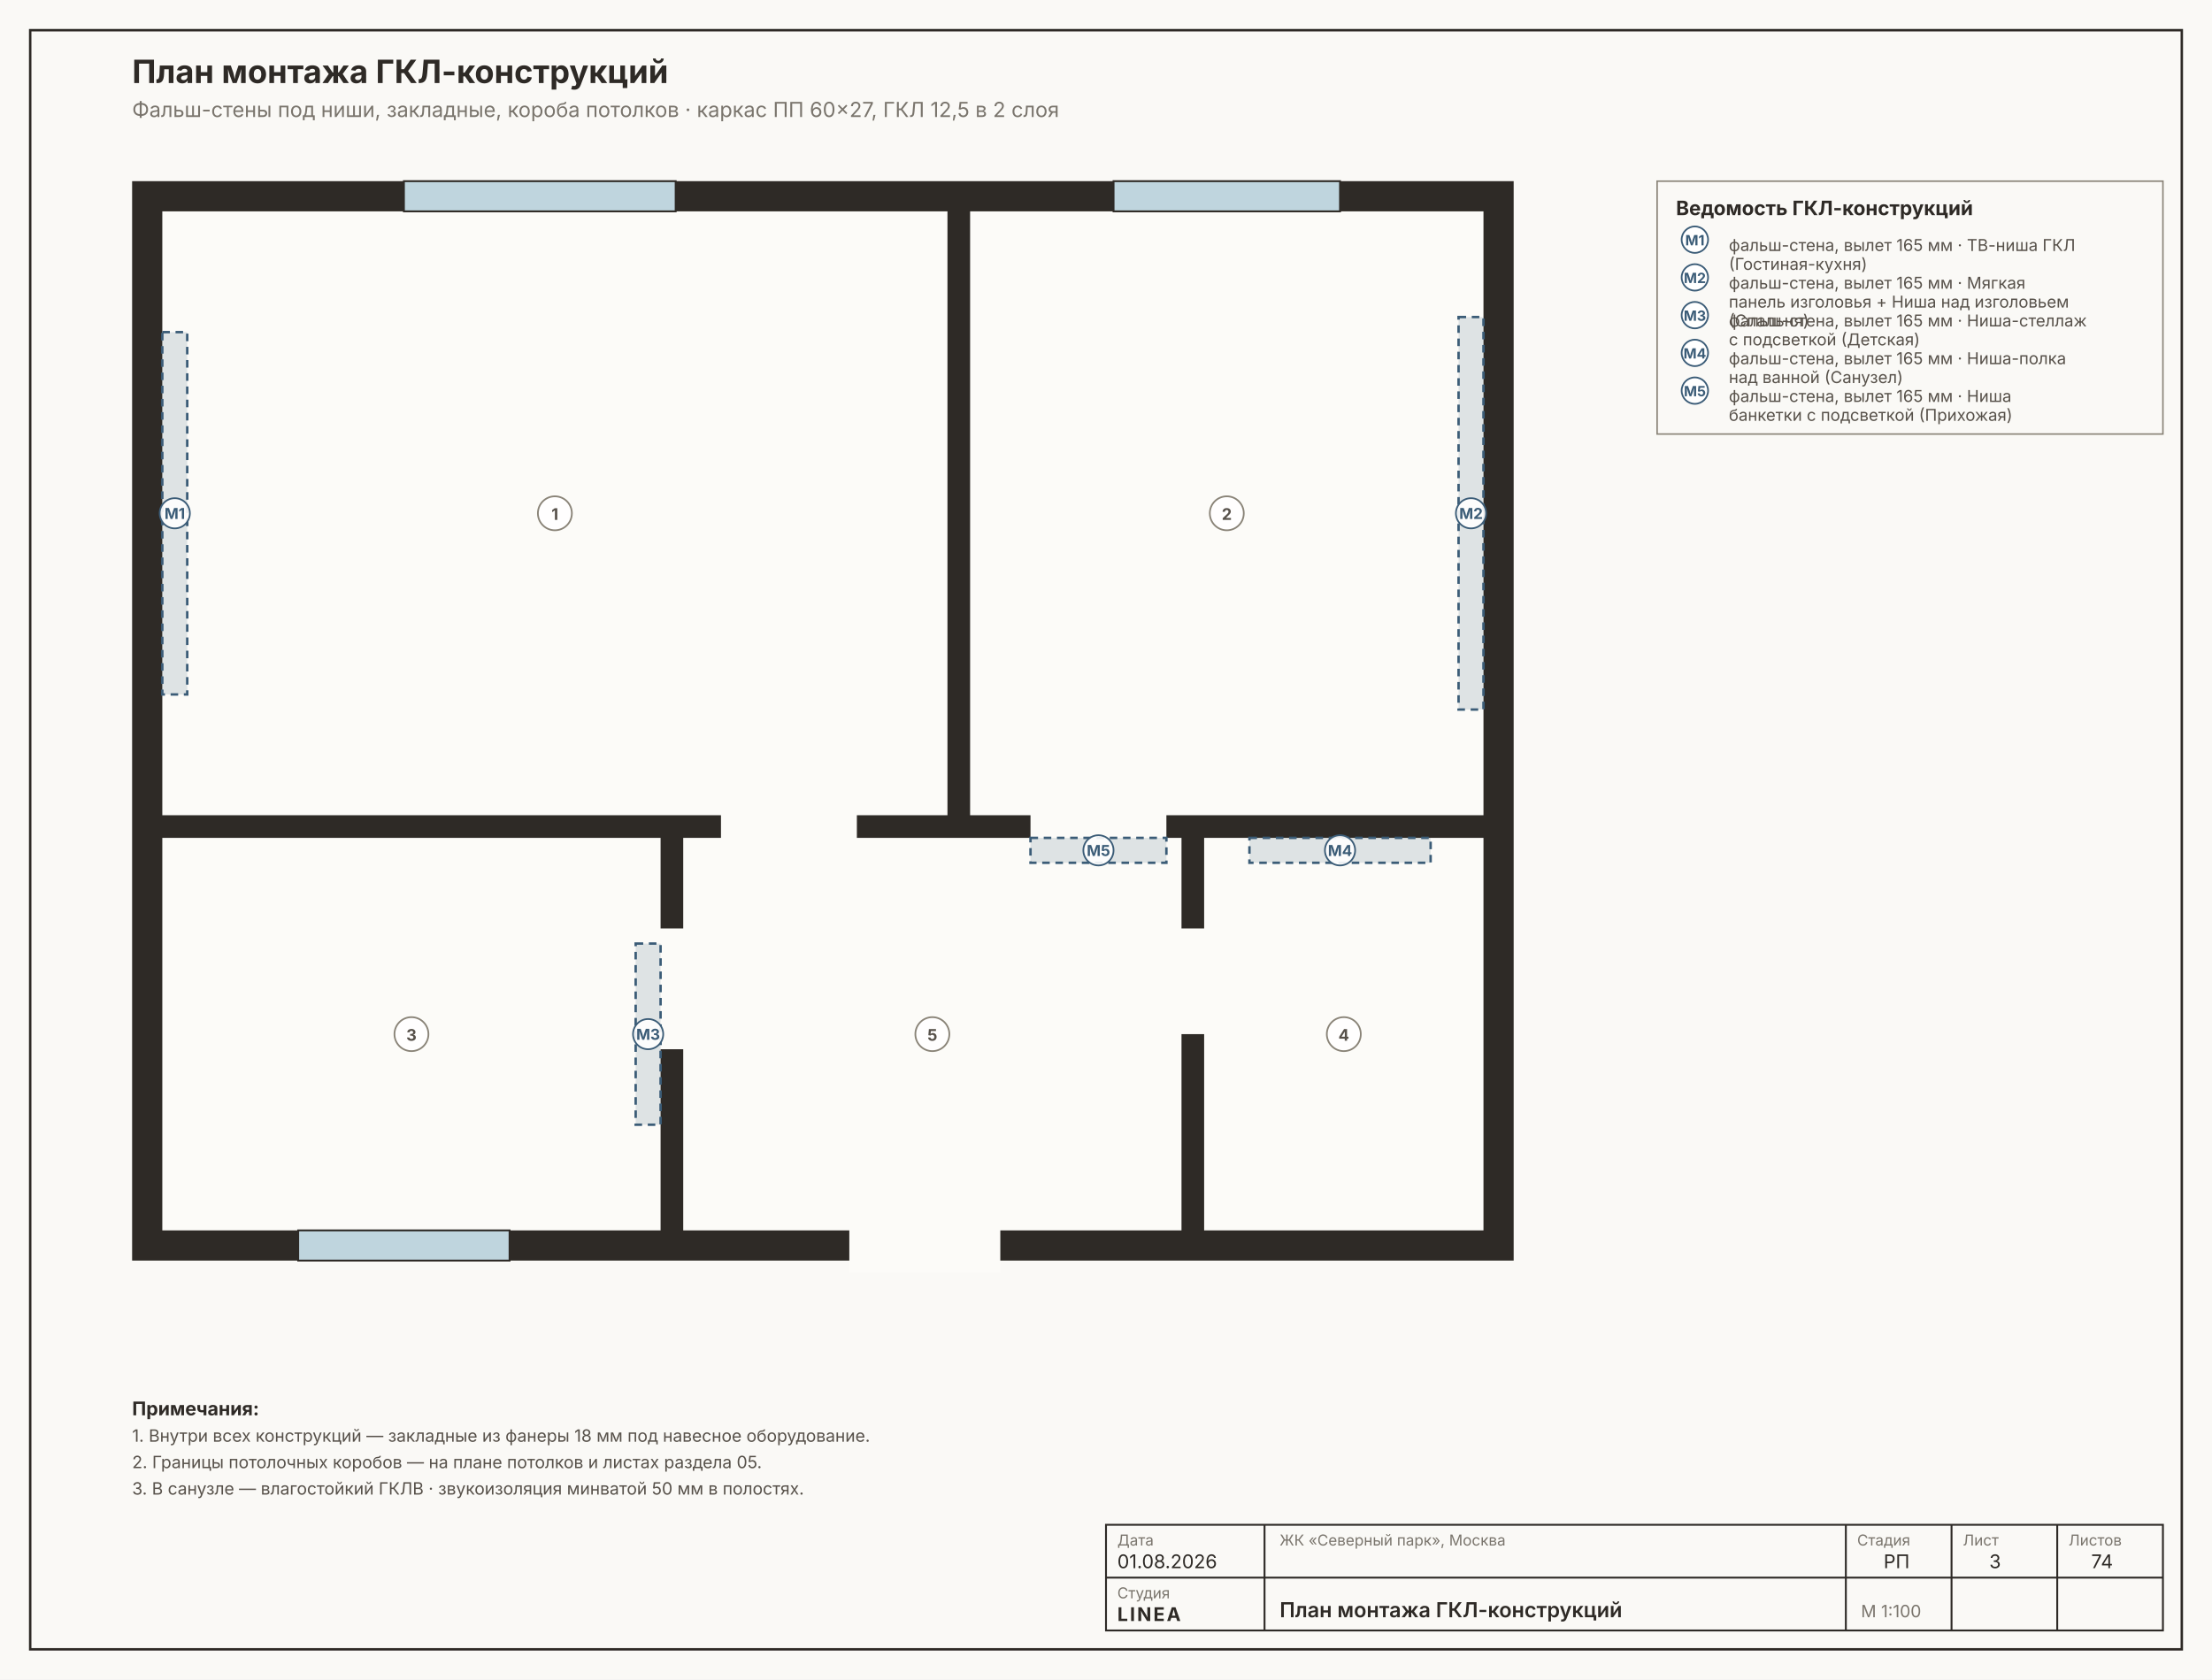
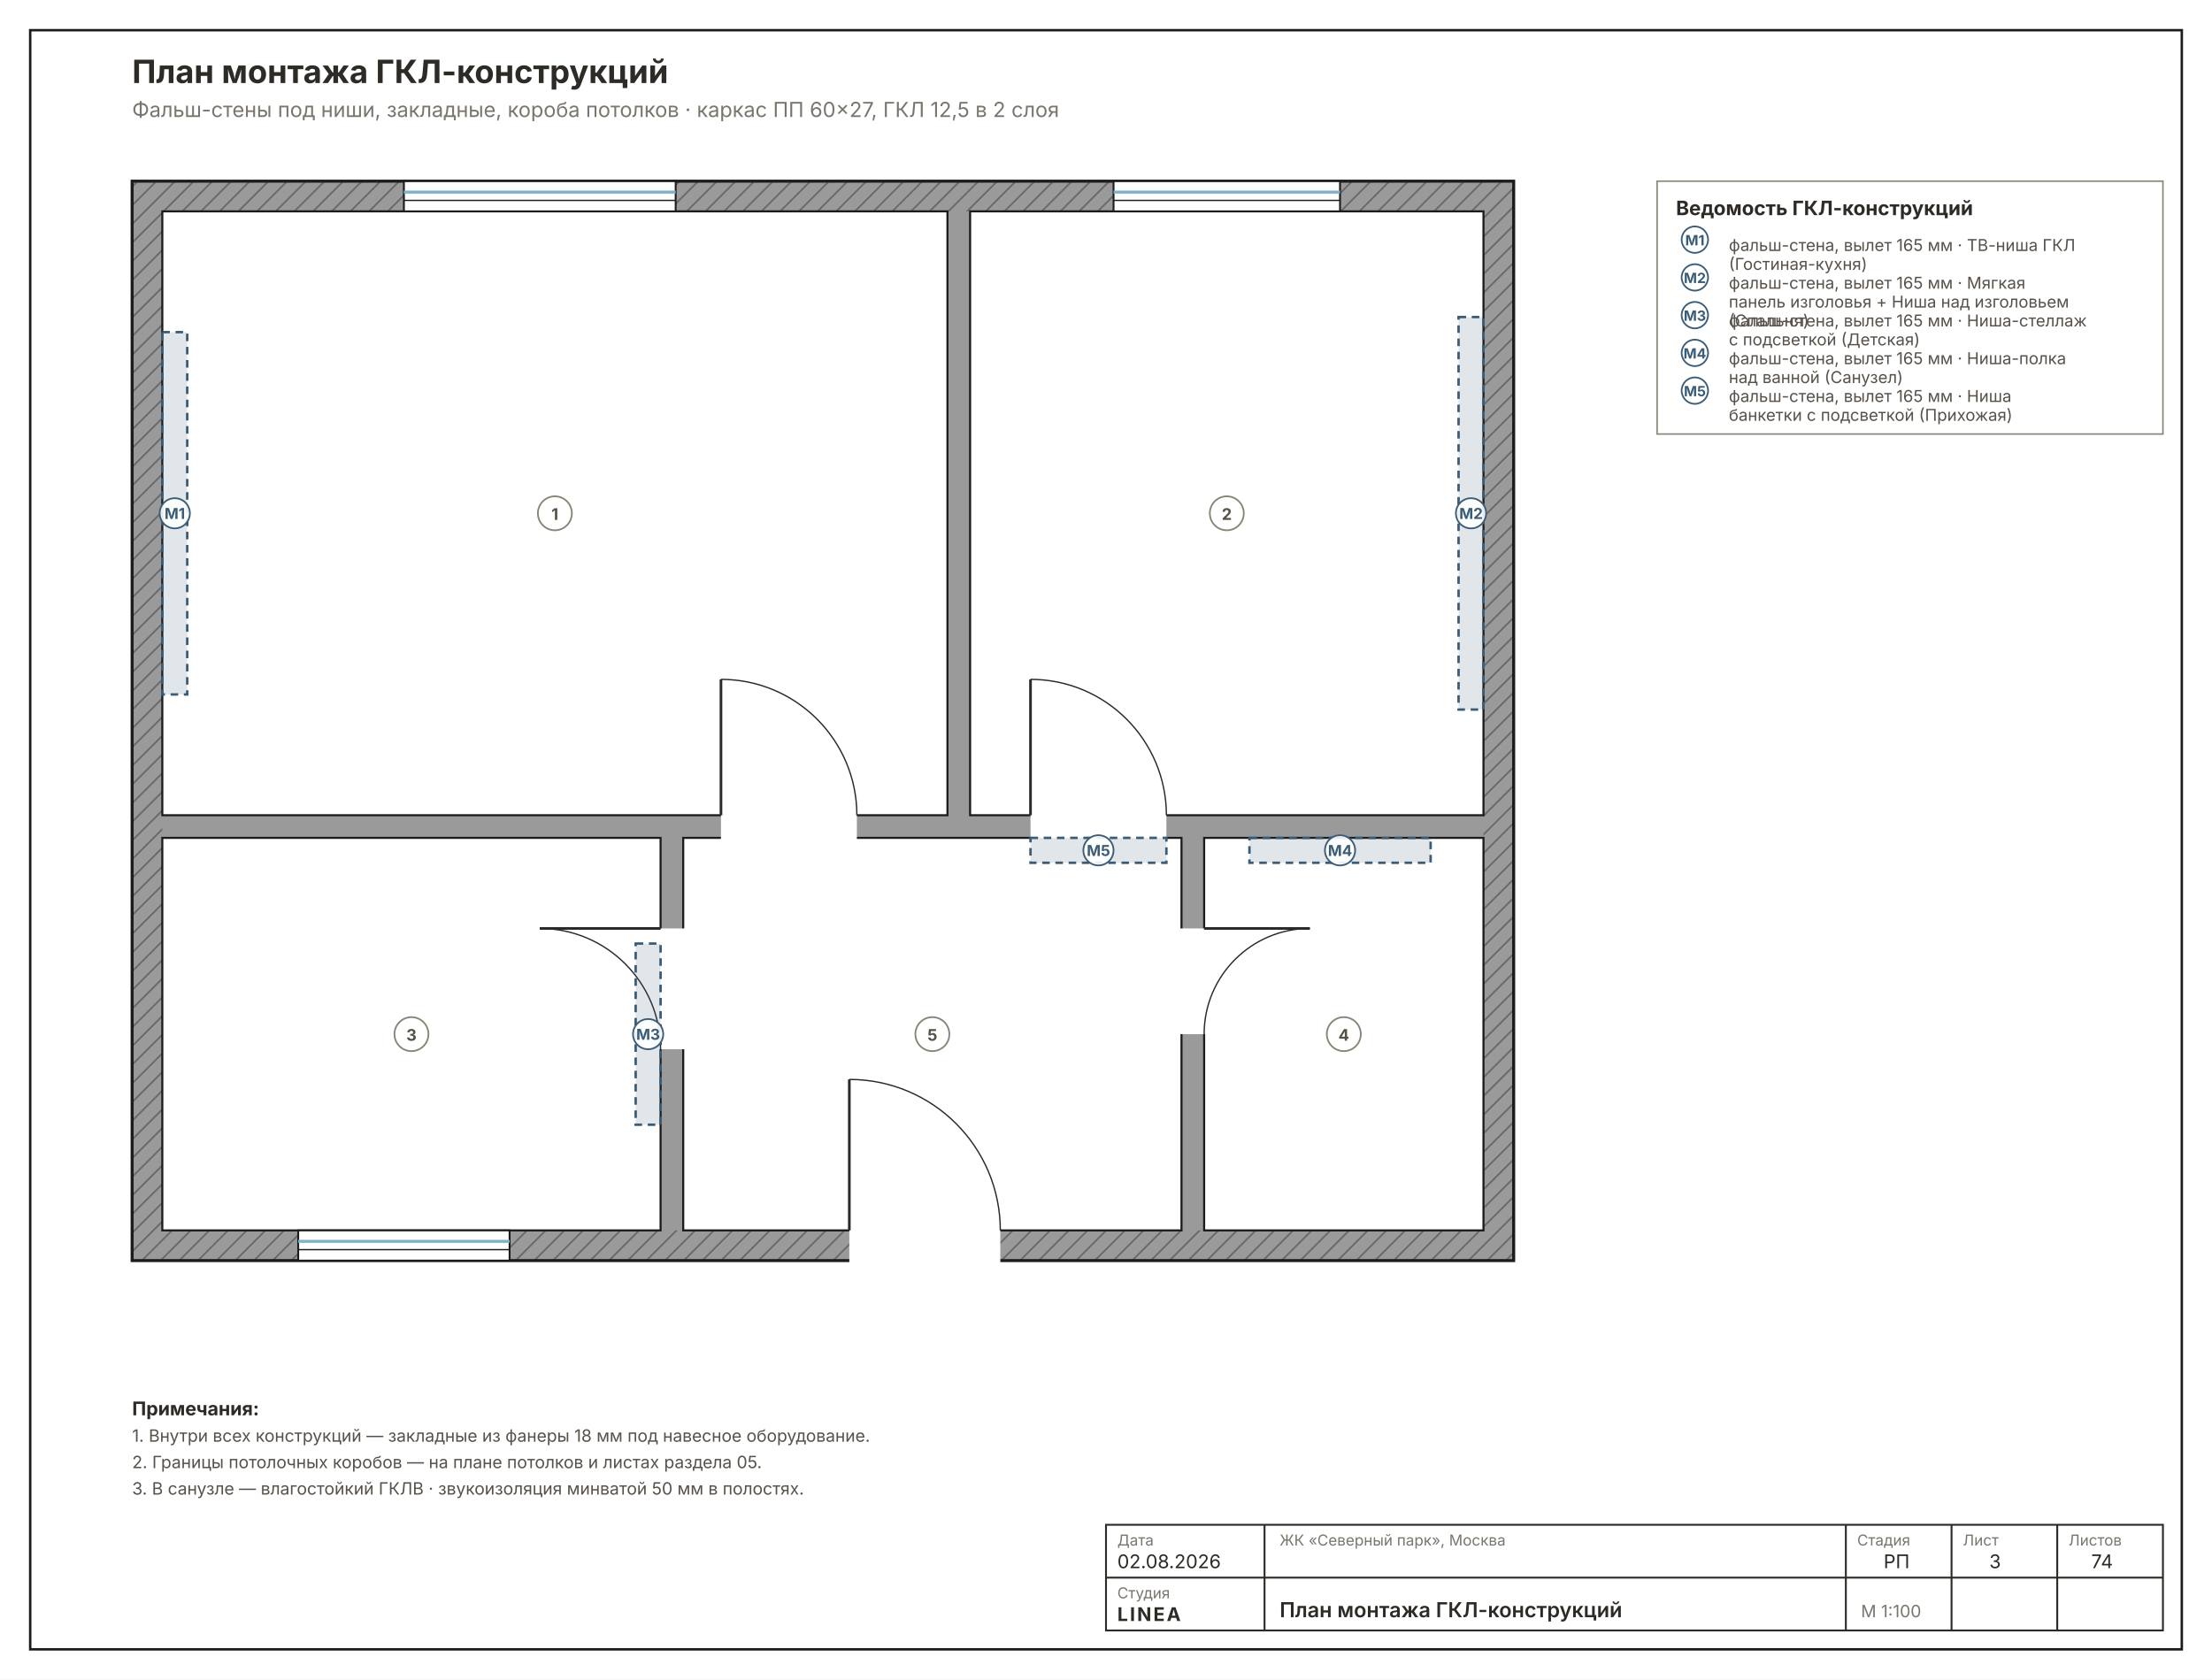
<svg xmlns="http://www.w3.org/2000/svg" width="1172" height="890" viewBox="0 0 1172 890" font-family="Inter, &quot;Helvetica Neue&quot;, Arial, sans-serif">
-   <rect width="1172" height="890" fill="#FAF9F6" />
-   <rect x="16" y="16" width="1140" height="858" fill="none" stroke="#2E2A26" stroke-width="1.3" />
-   <rect x="70" y="96" width="732" height="572" fill="#2E2A26" />
-   <rect x="86" y="112" width="416" height="320" fill="#FCFBF8" />
-   <rect x="514" y="112" width="272" height="320" fill="#FCFBF8" />
-   <rect x="86" y="444" width="264" height="208" fill="#FCFBF8" />
-   <rect x="638" y="444" width="148" height="208" fill="#FCFBF8" />
-   <rect x="362" y="444" width="264" height="208" fill="#FCFBF8" />
-   <rect x="382" y="428.8" width="72" height="25.6" fill="#FCFBF8" />
-   <rect x="546" y="428.8" width="72" height="25.6" fill="#FCFBF8" />
-   <rect x="346.8" y="492" width="25.6" height="64" fill="#FCFBF8" />
-   <rect x="615.6" y="492" width="25.6" height="56" fill="#FCFBF8" />
-   <rect x="450" y="648.8" width="80" height="25.6" fill="#FCFBF8" />
-   <rect x="214" y="96" width="144" height="16" fill="#BFD5DE" stroke="#2E2A26" stroke-width="1" />
-   <rect x="590" y="96" width="120" height="16" fill="#BFD5DE" stroke="#2E2A26" stroke-width="1" />
-   <rect x="158" y="652" width="112" height="16" fill="#BFD5DE" stroke="#2E2A26" stroke-width="1" />
+   <rect width="1172" height="890" fill="#FFFFFF" />
+   <rect x="16" y="16" width="1140" height="858" fill="none" stroke="#1C1C1C" stroke-width="1.3" />
+   <defs>
+     <pattern id="wh3" width="7" height="7" patternUnits="userSpaceOnUse" patternTransform="rotate(45)">
+       <rect width="7" height="7" fill="#9A9A9A" />
+       <line x1="0" y1="0" x2="0" y2="7" stroke="#6E6E6E" stroke-width="2" />
+     </pattern>
+   </defs>
+   <rect x="70" y="96" width="732" height="572" fill="url(#wh3)" stroke="#1C1C1C" stroke-width="1.6" />
+   <rect x="86" y="112" width="700" height="540" fill="#9A9A9A" />
+   <rect x="86" y="112" width="416" height="320" fill="#FFFFFF" stroke="#1C1C1C" stroke-width="1.1" />
+   <rect x="514" y="112" width="272" height="320" fill="#FFFFFF" stroke="#1C1C1C" stroke-width="1.1" />
+   <rect x="86" y="444" width="264" height="208" fill="#FFFFFF" stroke="#1C1C1C" stroke-width="1.1" />
+   <rect x="638" y="444" width="148" height="208" fill="#FFFFFF" stroke="#1C1C1C" stroke-width="1.1" />
+   <rect x="362" y="444" width="264" height="208" fill="#FFFFFF" stroke="#1C1C1C" stroke-width="1.1" />
+   <rect x="382" y="428.8" width="72" height="25.6" fill="#FFFFFF" />
+   <line x1="382" y1="432" x2="382" y2="360" stroke="#2A2A2A" stroke-width="1.4" />
+   <path d="M 454 432 A 72 72 0 0 0 382 360" fill="none" stroke="#2A2A2A" stroke-width="0.7" />
+   <rect x="546" y="428.8" width="72" height="25.6" fill="#FFFFFF" />
+   <line x1="546" y1="432" x2="546" y2="360" stroke="#2A2A2A" stroke-width="1.4" />
+   <path d="M 618 432 A 72 72 0 0 0 546 360" fill="none" stroke="#2A2A2A" stroke-width="0.7" />
+   <rect x="346.8" y="492" width="25.6" height="64" fill="#FFFFFF" />
+   <line x1="350" y1="492" x2="286" y2="492" stroke="#2A2A2A" stroke-width="1.4" />
+   <path d="M 350 556 A 64 64 0 0 0 286 492" fill="none" stroke="#2A2A2A" stroke-width="0.7" />
+   <rect x="615.6" y="492" width="25.6" height="56" fill="#FFFFFF" />
+   <line x1="638" y1="492" x2="694" y2="492" stroke="#2A2A2A" stroke-width="1.4" />
+   <path d="M 638 548 A 56 56 0 0 1 694 492" fill="none" stroke="#2A2A2A" stroke-width="0.7" />
+   <rect x="450" y="648.8" width="80" height="25.6" fill="#FFFFFF" />
+   <line x1="450" y1="652" x2="450" y2="572" stroke="#2A2A2A" stroke-width="1.4" />
+   <path d="M 530 652 A 80 80 0 0 0 450 572" fill="none" stroke="#2A2A2A" stroke-width="0.7" />
+   <rect x="214" y="96" width="144" height="16" fill="#FFFFFF" stroke="#1C1C1C" stroke-width="1" />
+   <line x1="214" y1="101.8" x2="358" y2="101.8" stroke="#7FB2C8" stroke-width="1.6" />
+   <line x1="214" y1="106.2" x2="358" y2="106.2" stroke="#1C1C1C" stroke-width="0.7" />
+   <rect x="590" y="96" width="120" height="16" fill="#FFFFFF" stroke="#1C1C1C" stroke-width="1" />
+   <line x1="590" y1="101.8" x2="710" y2="101.8" stroke="#7FB2C8" stroke-width="1.6" />
+   <line x1="590" y1="106.2" x2="710" y2="106.2" stroke="#1C1C1C" stroke-width="0.7" />
+   <rect x="158" y="652" width="112" height="16" fill="#FFFFFF" stroke="#1C1C1C" stroke-width="1" />
+   <line x1="158" y1="657.8" x2="270" y2="657.8" stroke="#7FB2C8" stroke-width="1.6" />
+   <line x1="158" y1="662.2" x2="270" y2="662.2" stroke="#1C1C1C" stroke-width="0.7" />
  <rect x="86" y="176" width="13.2" height="192" fill="#3B5C7726" stroke="#3B5C77" stroke-width="1.3" stroke-dasharray="4 3" />
  <circle cx="92.6" cy="272" r="8" fill="#FFFFFFE6" stroke="#3B5C77" stroke-width="0.9" />
  <text x="92.6" y="275" font-size="8" font-weight="700" fill="#3B5C77" text-anchor="middle">М1</text>
  <rect x="772.8" y="168" width="13.2" height="208" fill="#3B5C7726" stroke="#3B5C77" stroke-width="1.3" stroke-dasharray="4 3" />
  <circle cx="779.4" cy="272" r="8" fill="#FFFFFFE6" stroke="#3B5C77" stroke-width="0.9" />
  <text x="779.4" y="275" font-size="8" font-weight="700" fill="#3B5C77" text-anchor="middle">М2</text>
  <rect x="336.8" y="500" width="13.2" height="96" fill="#3B5C7726" stroke="#3B5C77" stroke-width="1.3" stroke-dasharray="4 3" />
  <circle cx="343.4" cy="548" r="8" fill="#FFFFFFE6" stroke="#3B5C77" stroke-width="0.9" />
  <text x="343.4" y="551" font-size="8" font-weight="700" fill="#3B5C77" text-anchor="middle">М3</text>
  <rect x="662" y="444" width="96" height="13.2" fill="#3B5C7726" stroke="#3B5C77" stroke-width="1.3" stroke-dasharray="4 3" />
  <circle cx="710" cy="450.6" r="8" fill="#FFFFFFE6" stroke="#3B5C77" stroke-width="0.9" />
  <text x="710" y="453.6" font-size="8" font-weight="700" fill="#3B5C77" text-anchor="middle">М4</text>
  <rect x="546" y="444" width="72" height="13.2" fill="#3B5C7726" stroke="#3B5C77" stroke-width="1.3" stroke-dasharray="4 3" />
  <circle cx="582" cy="450.6" r="8" fill="#FFFFFFE6" stroke="#3B5C77" stroke-width="0.9" />
  <text x="582" y="453.6" font-size="8" font-weight="700" fill="#3B5C77" text-anchor="middle">М5</text>
  <circle cx="294" cy="272" r="9" fill="#FFFFFFD9" stroke="#8A8478" stroke-width="0.9" />
  <text x="294" y="275.5" font-size="8.5" font-weight="700" text-anchor="middle" fill="#57514A">1</text>
  <circle cx="650" cy="272" r="9" fill="#FFFFFFD9" stroke="#8A8478" stroke-width="0.9" />
  <text x="650" y="275.5" font-size="8.5" font-weight="700" text-anchor="middle" fill="#57514A">2</text>
  <circle cx="218" cy="548" r="9" fill="#FFFFFFD9" stroke="#8A8478" stroke-width="0.9" />
  <text x="218" y="551.5" font-size="8.5" font-weight="700" text-anchor="middle" fill="#57514A">3</text>
  <circle cx="712" cy="548" r="9" fill="#FFFFFFD9" stroke="#8A8478" stroke-width="0.9" />
  <text x="712" y="551.5" font-size="8.5" font-weight="700" text-anchor="middle" fill="#57514A">4</text>
  <circle cx="494" cy="548" r="9" fill="#FFFFFFD9" stroke="#8A8478" stroke-width="0.9" />
  <text x="494" y="551.5" font-size="8.5" font-weight="700" text-anchor="middle" fill="#57514A">5</text>
  <rect x="878" y="96" width="268" height="134" fill="none" stroke="#8A8478" stroke-width="0.8" />
  <text x="888" y="114" font-size="10.5" font-weight="700" fill="#2E2A26">Ведомость ГКЛ-конструкций</text>
  <circle cx="898" cy="127" r="7" fill="#FFF" stroke="#3B5C77" stroke-width="0.9" />
  <text x="898" y="130" font-size="7.5" font-weight="700" fill="#3B5C77" text-anchor="middle">М1</text>
  <text x="916" y="133" font-size="8.7" fill="#57514A">фальш-стена, вылет 165 мм · ТВ-ниша ГКЛ</text>
  <text x="916" y="143" font-size="8.7" fill="#57514A">(Гостиная-кухня)</text>
  <circle cx="898" cy="147" r="7" fill="#FFF" stroke="#3B5C77" stroke-width="0.9" />
  <text x="898" y="150" font-size="7.5" font-weight="700" fill="#3B5C77" text-anchor="middle">М2</text>
  <text x="916" y="153" font-size="8.7" fill="#57514A">фальш-стена, вылет 165 мм · Мягкая</text>
  <text x="916" y="163" font-size="8.7" fill="#57514A">панель изголовья + Ниша над изголовьем</text>
  <text x="916" y="173" font-size="8.7" fill="#57514A">(Спальня)</text>
  <circle cx="898" cy="167" r="7" fill="#FFF" stroke="#3B5C77" stroke-width="0.9" />
  <text x="898" y="170" font-size="7.5" font-weight="700" fill="#3B5C77" text-anchor="middle">М3</text>
  <text x="916" y="173" font-size="8.7" fill="#57514A">фальш-стена, вылет 165 мм · Ниша-стеллаж</text>
  <text x="916" y="183" font-size="8.7" fill="#57514A">с подсветкой (Детская)</text>
  <circle cx="898" cy="187" r="7" fill="#FFF" stroke="#3B5C77" stroke-width="0.9" />
  <text x="898" y="190" font-size="7.5" font-weight="700" fill="#3B5C77" text-anchor="middle">М4</text>
  <text x="916" y="193" font-size="8.7" fill="#57514A">фальш-стена, вылет 165 мм · Ниша-полка</text>
  <text x="916" y="203" font-size="8.7" fill="#57514A">над ванной (Санузел)</text>
  <circle cx="898" cy="207" r="7" fill="#FFF" stroke="#3B5C77" stroke-width="0.9" />
  <text x="898" y="210" font-size="7.5" font-weight="700" fill="#3B5C77" text-anchor="middle">М5</text>
  <text x="916" y="213" font-size="8.7" fill="#57514A">фальш-стена, вылет 165 мм · Ниша</text>
  <text x="916" y="223" font-size="8.7" fill="#57514A">банкетки с подсветкой (Прихожая)</text>
  <text x="70" y="750" font-size="10" font-weight="700" fill="#2E2A26">Примечания:</text>
  <text x="70" y="764" font-size="9" fill="#57514A">1. Внутри всех конструкций — закладные из фанеры 18 мм под навесное оборудование.</text>
  <text x="70" y="778" font-size="9" fill="#57514A">2. Границы потолочных коробов — на плане потолков и листах раздела 05.</text>
  <text x="70" y="792" font-size="9" fill="#57514A">3. В санузле — влагостойкий ГКЛВ · звукоизоляция минватой 50 мм в полостях.</text>
  <text x="70" y="44" font-size="17" font-weight="700" fill="#2E2A26">План монтажа ГКЛ-конструкций</text>
  <text x="70" y="62" font-size="11" fill="#7A756D">Фальш-стены под ниши, закладные, короба потолков · каркас ПП 60×27, ГКЛ 12,5 в 2 слоя</text>
  <g stroke="#2E2A26" stroke-width="1" fill="none">
    <rect x="586" y="808" width="560" height="56" />
    <line x1="670" y1="808" x2="670" y2="864" />
    <line x1="978" y1="808" x2="978" y2="864" />
    <line x1="1034" y1="808" x2="1034" y2="864" />
    <line x1="1090" y1="808" x2="1090" y2="864" />
    <line x1="586" y1="836" x2="1146" y2="836" />
  </g>
  <g font-size="8" fill="#7A756D">
    <text x="592" y="819">Дата</text>
    <text x="592" y="847">Студия</text>
    <text x="678" y="819">ЖК «Северный парк», Москва</text>
    <text x="984" y="819">Стадия</text>
    <text x="1040" y="819">Лист</text>
    <text x="1096" y="819">Листов</text>
  </g>
  <g font-size="10" fill="#2E2A26">
-     <text x="592" y="831">01.08.2026</text>
+     <text x="592" y="831">02.08.2026</text>
    <text x="592" y="859" font-weight="700" letter-spacing="1">LINEA</text>
    <text x="678" y="857" font-size="11" font-weight="600">План монтажа ГКЛ-конструкций</text>
    <text x="998" y="831">РП</text>
    <text x="1054" y="831">3</text>
    <text x="1108" y="831">74</text>
    <text x="986" y="857" font-size="9" fill="#7A756D">М 1:100</text>
  </g>
</svg>
